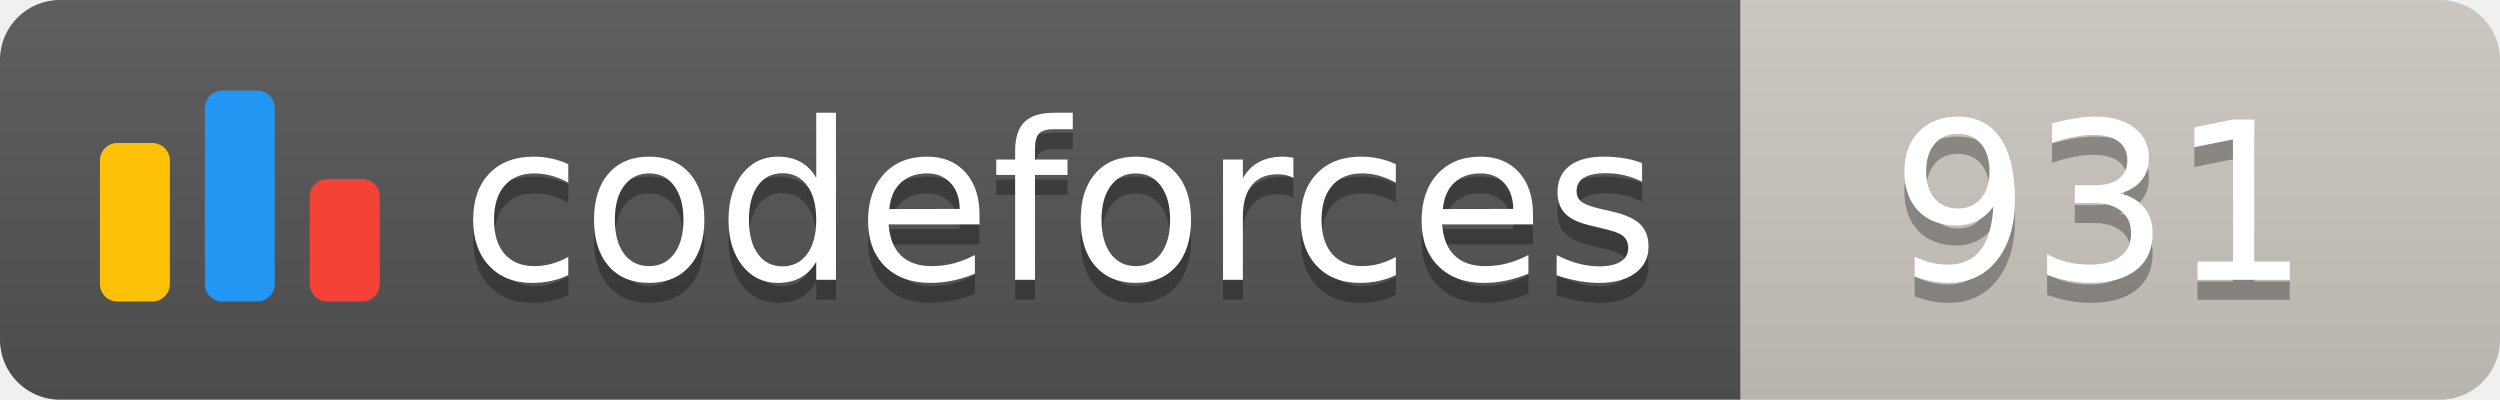
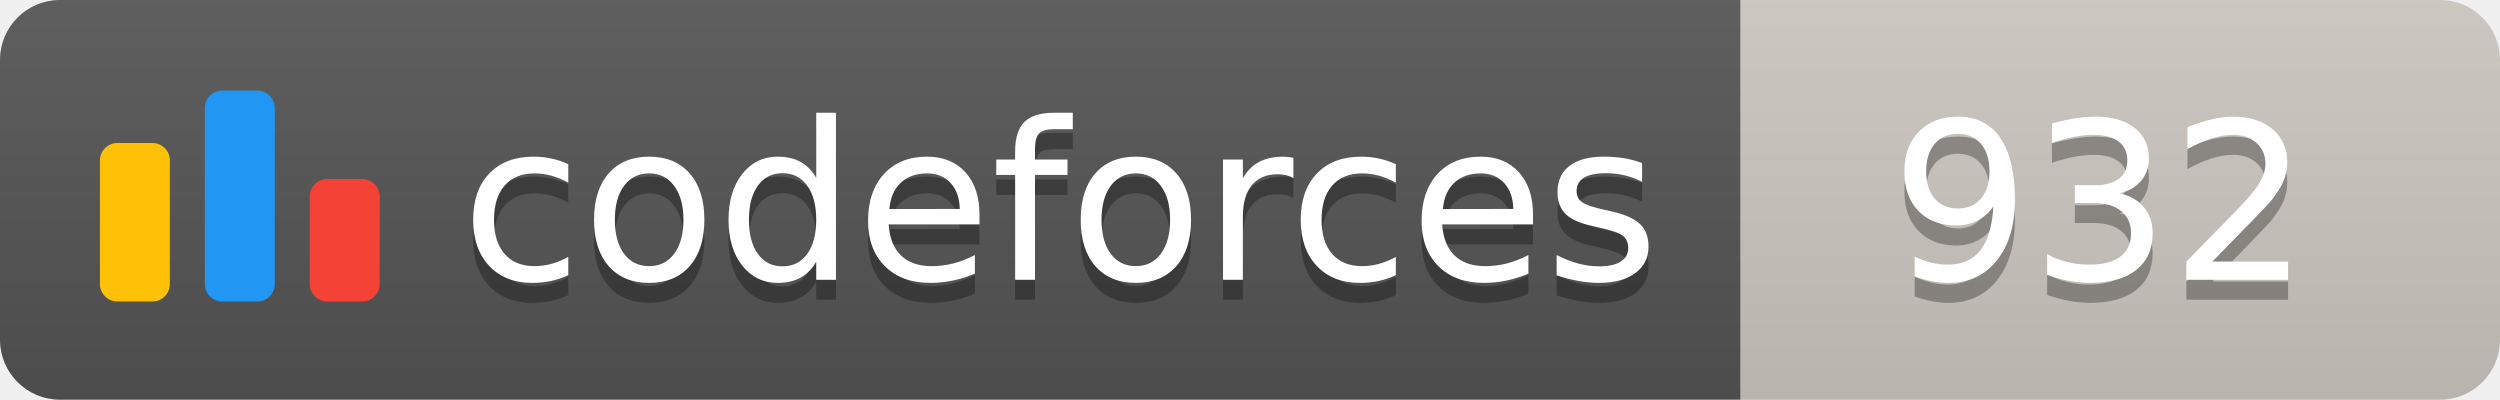
<svg xmlns="http://www.w3.org/2000/svg" width="125.1" height="20">
  <linearGradient id="smooth" x2="0" y2="100%">
    <stop offset="0" stop-color="#bbb" stop-opacity=".1" />
    <stop offset="1" stop-opacity=".1" />
  </linearGradient>
  <clipPath id="round">
    <rect width="125.1" height="20" rx="3" fill="#fff" />
  </clipPath>
  <g clip-path="url(#round)">
    <rect width="87.1" height="20" fill="#555" />
    <rect x="87.1" width="38.0" height="20" fill="#cec8c1" />
    <rect width="125.1" height="20" fill="url(#smooth)" />
  </g>
  <g fill="#fff" text-anchor="middle" font-family="DejaVu Sans,Verdana,Geneva,sans-serif" font-size="110">
    <svg x="5" y="3" class="logo" width="14" height="14" viewBox="0 0 32 25" fill="none">
      <rect y="6" width="8" height="18.125" rx="2" fill="#FFC107" />
      <rect x="24" y="10.125" width="8" height="14" rx="2" fill="#F44336" />
      <rect x="12" width="8" height="24.125" rx="2" fill="#2196F3" />
    </svg>
    <text x="530.5" y="150" fill="#010101" fill-opacity=".3" transform="scale(0.1)" textLength="601.0" lengthAdjust="spacing">codeforces
        </text>
    <text x="530.5" y="140" transform="scale(0.1)" textLength="601.0" lengthAdjust="spacing">codeforces</text>
-     <text x="1051.0" y="150" fill="#010101" fill-opacity=".3" transform="scale(0.1)" textLength="280.0" lengthAdjust="spacing">931
+     <text x="1051.0" y="150" fill="#010101" fill-opacity=".3" transform="scale(0.1)" textLength="280.0" lengthAdjust="spacing">932
        </text>
-     <text x="1051.0" y="140" transform="scale(0.1)" textLength="280.0" lengthAdjust="spacing">931</text>
+     <text x="1051.0" y="140" transform="scale(0.1)" textLength="280.0" lengthAdjust="spacing">932</text>
  </g>
</svg>
